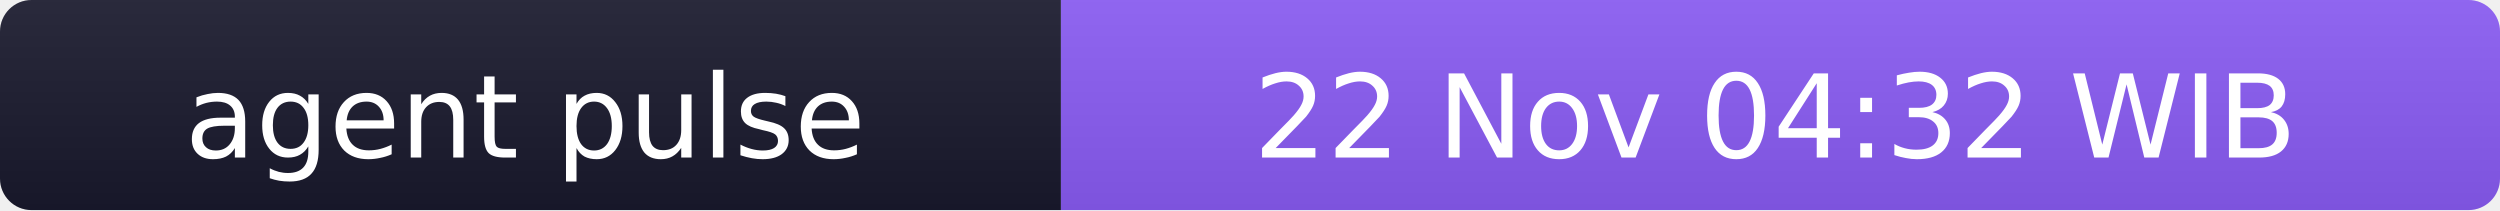
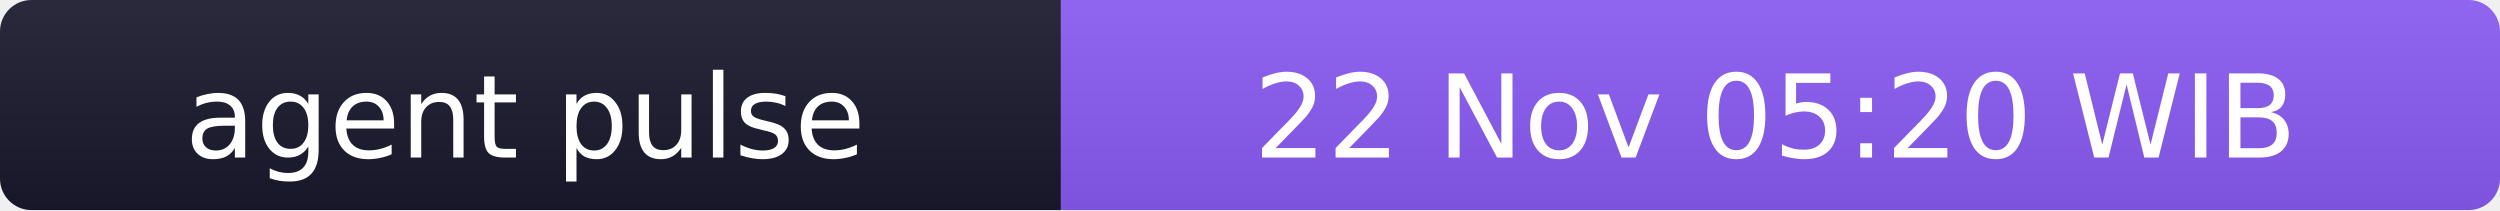
- <svg xmlns="http://www.w3.org/2000/svg" width="238" height="20" role="img" aria-label="agent pulse: 22 Nov 04:32 WIB">
+ <svg xmlns="http://www.w3.org/2000/svg" width="238" height="20" role="img" aria-label="agent pulse: 22 Nov 05:20 WIB">
  <linearGradient id="s" x2="0" y2="100%">
    <stop offset="0" stop-color="#bbb" stop-opacity=".1" />
    <stop offset="1" stop-opacity=".1" />
  </linearGradient>
  <clipPath id="r">
    <rect width="238" height="20" rx="3" fill="#fff" />
  </clipPath>
  <g clip-path="url(#r)">
    <rect width="101" height="20" fill="#1a1a2e" />
    <rect x="101" width="137" height="20" fill="#8b5cf6" />
    <rect width="238" height="20" fill="url(#s)" />
  </g>
  <g fill="#fff" text-anchor="middle" font-family="Verdana,Geneva,DejaVu Sans,sans-serif" font-size="11">
    <text x="50" y="15">agent pulse</text>
-     <text x="169" y="15">22 Nov 04:32 WIB</text>
+     <text x="169" y="15">22 Nov 05:20 WIB</text>
  </g>
</svg>
